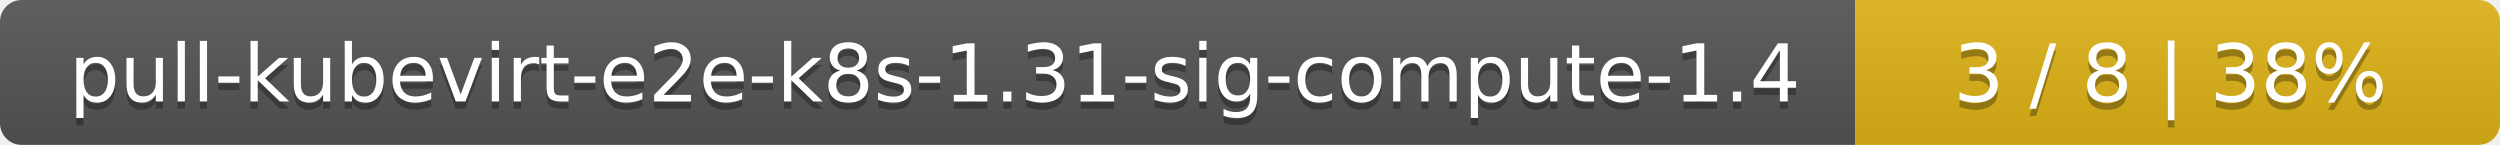
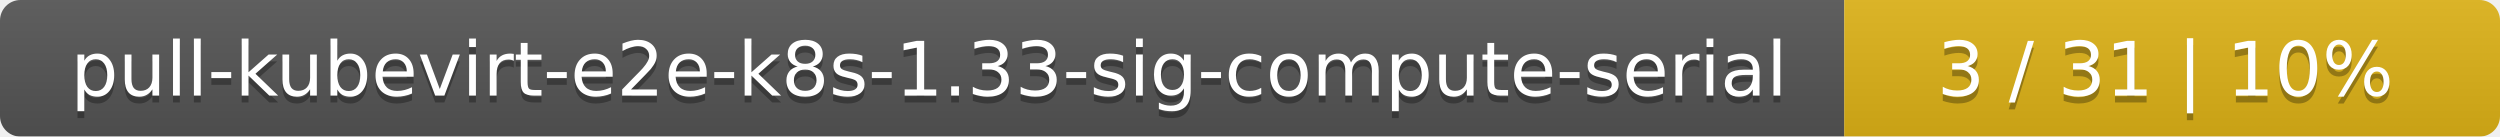
- <svg xmlns="http://www.w3.org/2000/svg" width="345" height="20">
+ <svg xmlns="http://www.w3.org/2000/svg" width="366" height="20">
  <linearGradient id="smooth" x2="0" y2="100%">
    <stop offset="0" stop-color="#bbb" stop-opacity=".1" />
    <stop offset="1" stop-opacity=".1" />
  </linearGradient>
  <mask id="round">
-     <rect width="345" height="20" rx="3" fill="#fff" />
+     <rect width="366" height="20" rx="3" fill="#fff" />
  </mask>
  <g mask="url(#round)">
-     <rect width="256" height="20" fill="#555" />
-     <rect x="256" width="89" height="20" fill="#dfb317" />
-     <rect width="345" height="20" fill="url(#smooth)" />
+     <rect width="270" height="20" fill="#555" />
+     <rect x="270" width="96" height="20" fill="#dfb317" />
+     <rect width="366" height="20" fill="url(#smooth)" />
  </g>
  <g fill="#fff" text-anchor="middle" font-family="DejaVu Sans,Verdana,Geneva,sans-serif" font-size="11">
-     <text x="129" y="15" fill="#010101" fill-opacity=".3">pull-kubevirt-e2e-k8s-1.31-sig-compute-1.4</text>
-     <text x="129" y="14">pull-kubevirt-e2e-k8s-1.31-sig-compute-1.4</text>
-     <text x="299.5" y="15" fill="#010101" fill-opacity=".3">3 / 8    |    38%</text>
-     <text x="299.5" y="14">3 / 8    |    38%</text>
+     <text x="136" y="15" fill="#010101" fill-opacity=".3">pull-kubevirt-e2e-k8s-1.33-sig-compute-serial</text>
+     <text x="136" y="14">pull-kubevirt-e2e-k8s-1.33-sig-compute-serial</text>
+     <text x="317" y="15" fill="#010101" fill-opacity=".3">3 / 31    |    10%</text>
+     <text x="317" y="14">3 / 31    |    10%</text>
  </g>
</svg>
